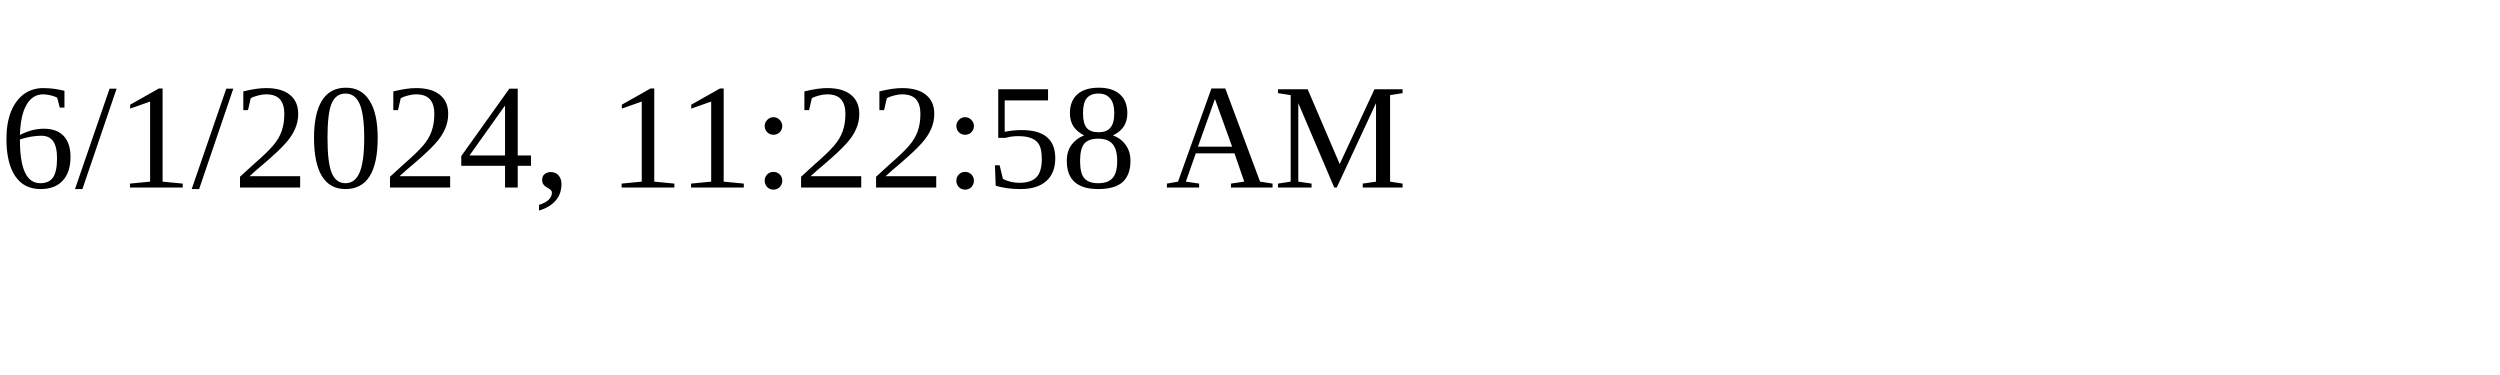
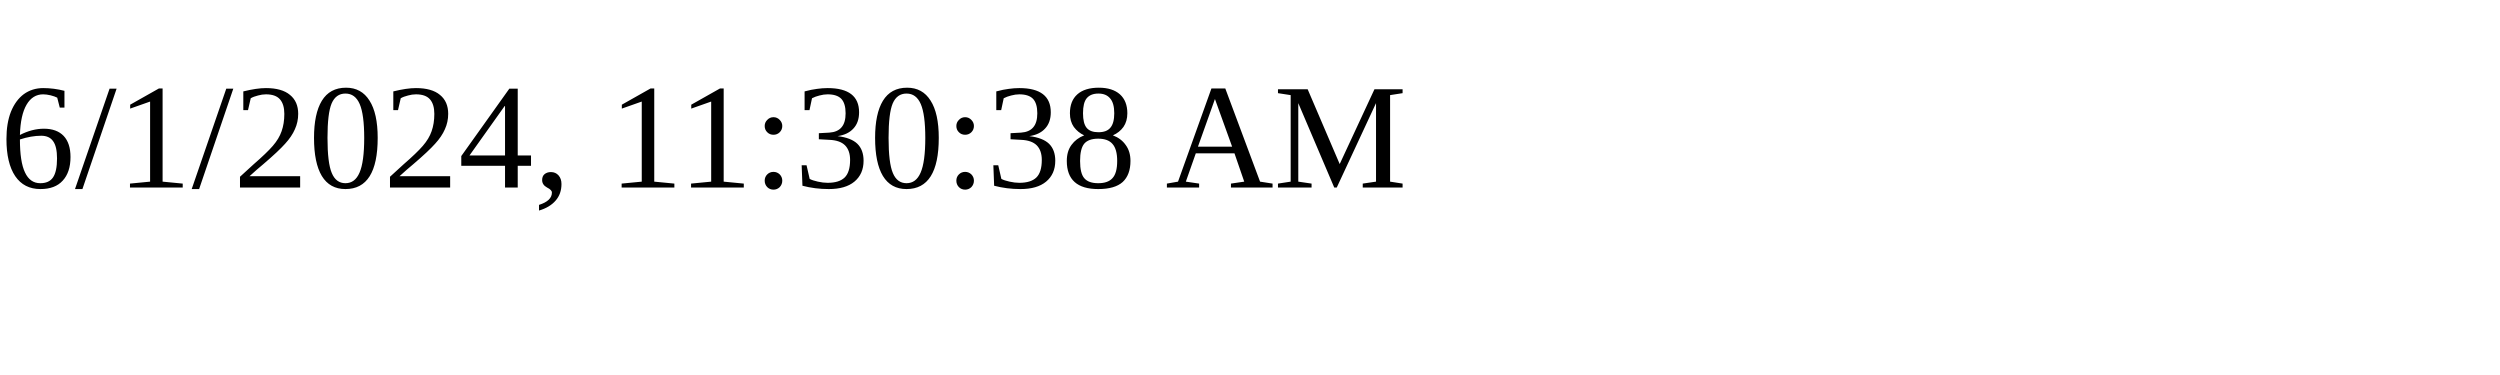
<svg xmlns="http://www.w3.org/2000/svg" height="30" width="200">
-   <text x="0" y="15">6/1/2024, 11:22:58 AM</text>
+   <text x="0" y="15">6/1/2024, 11:30:38 AM</text>
</svg>
